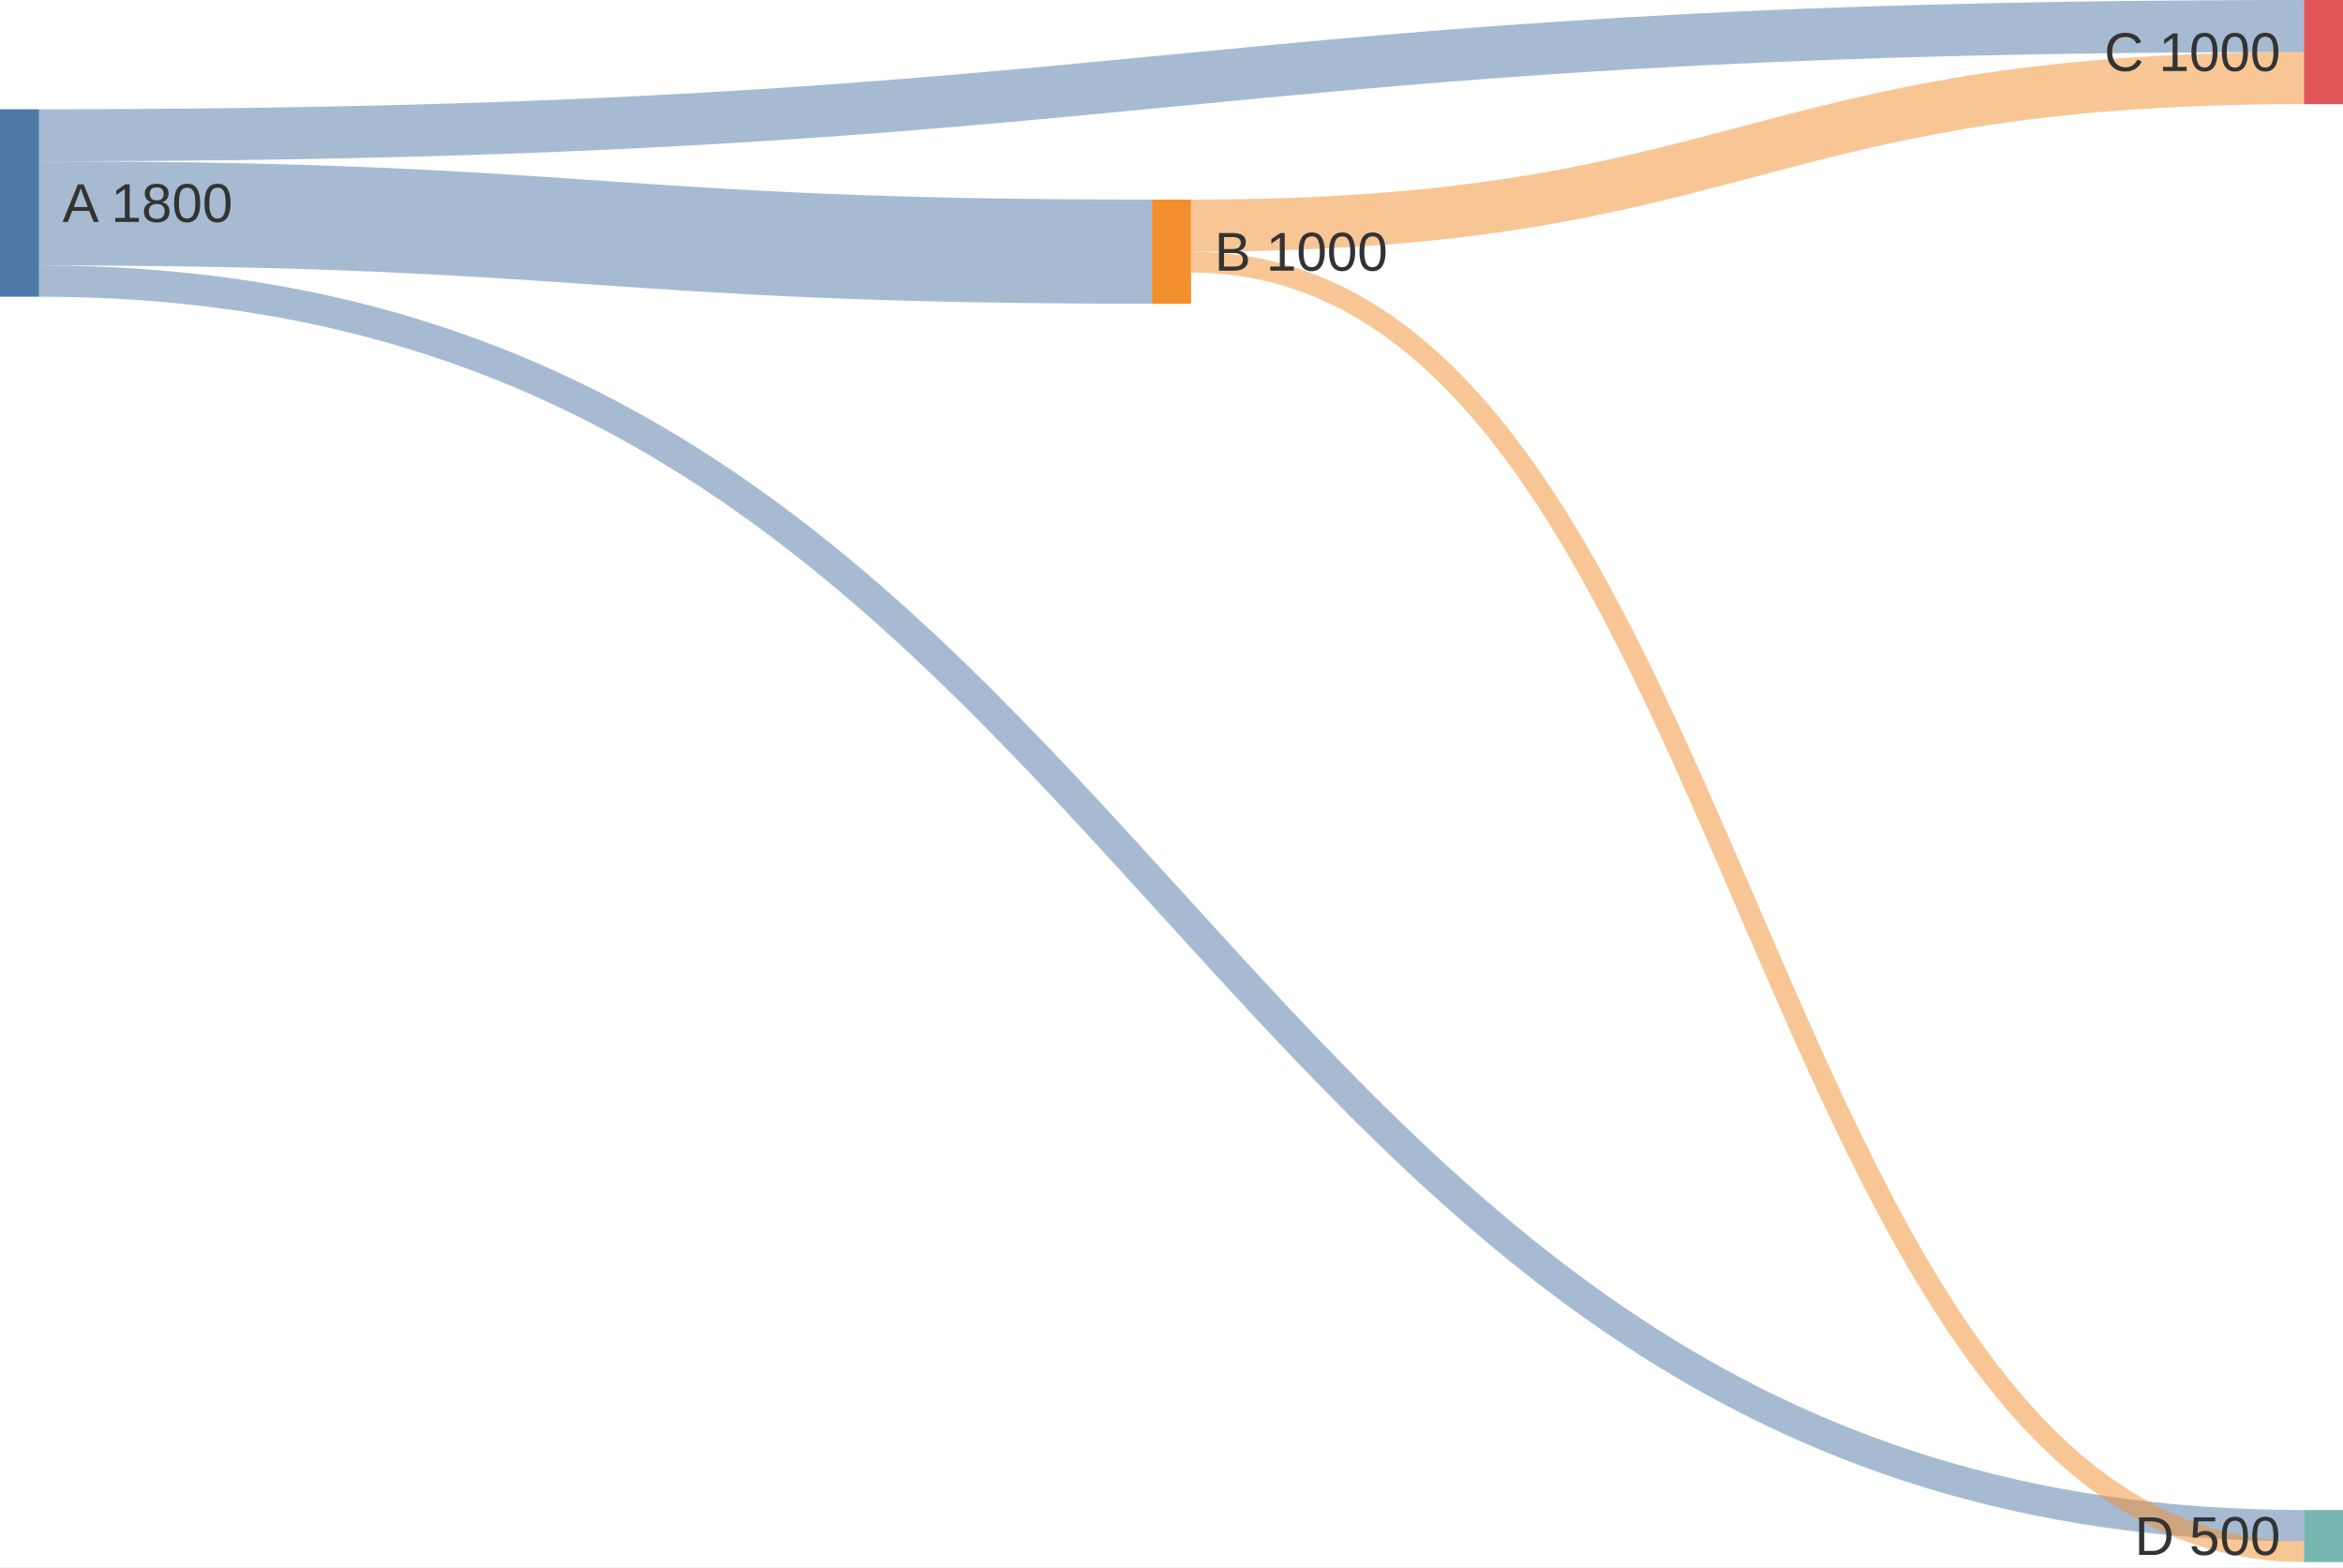
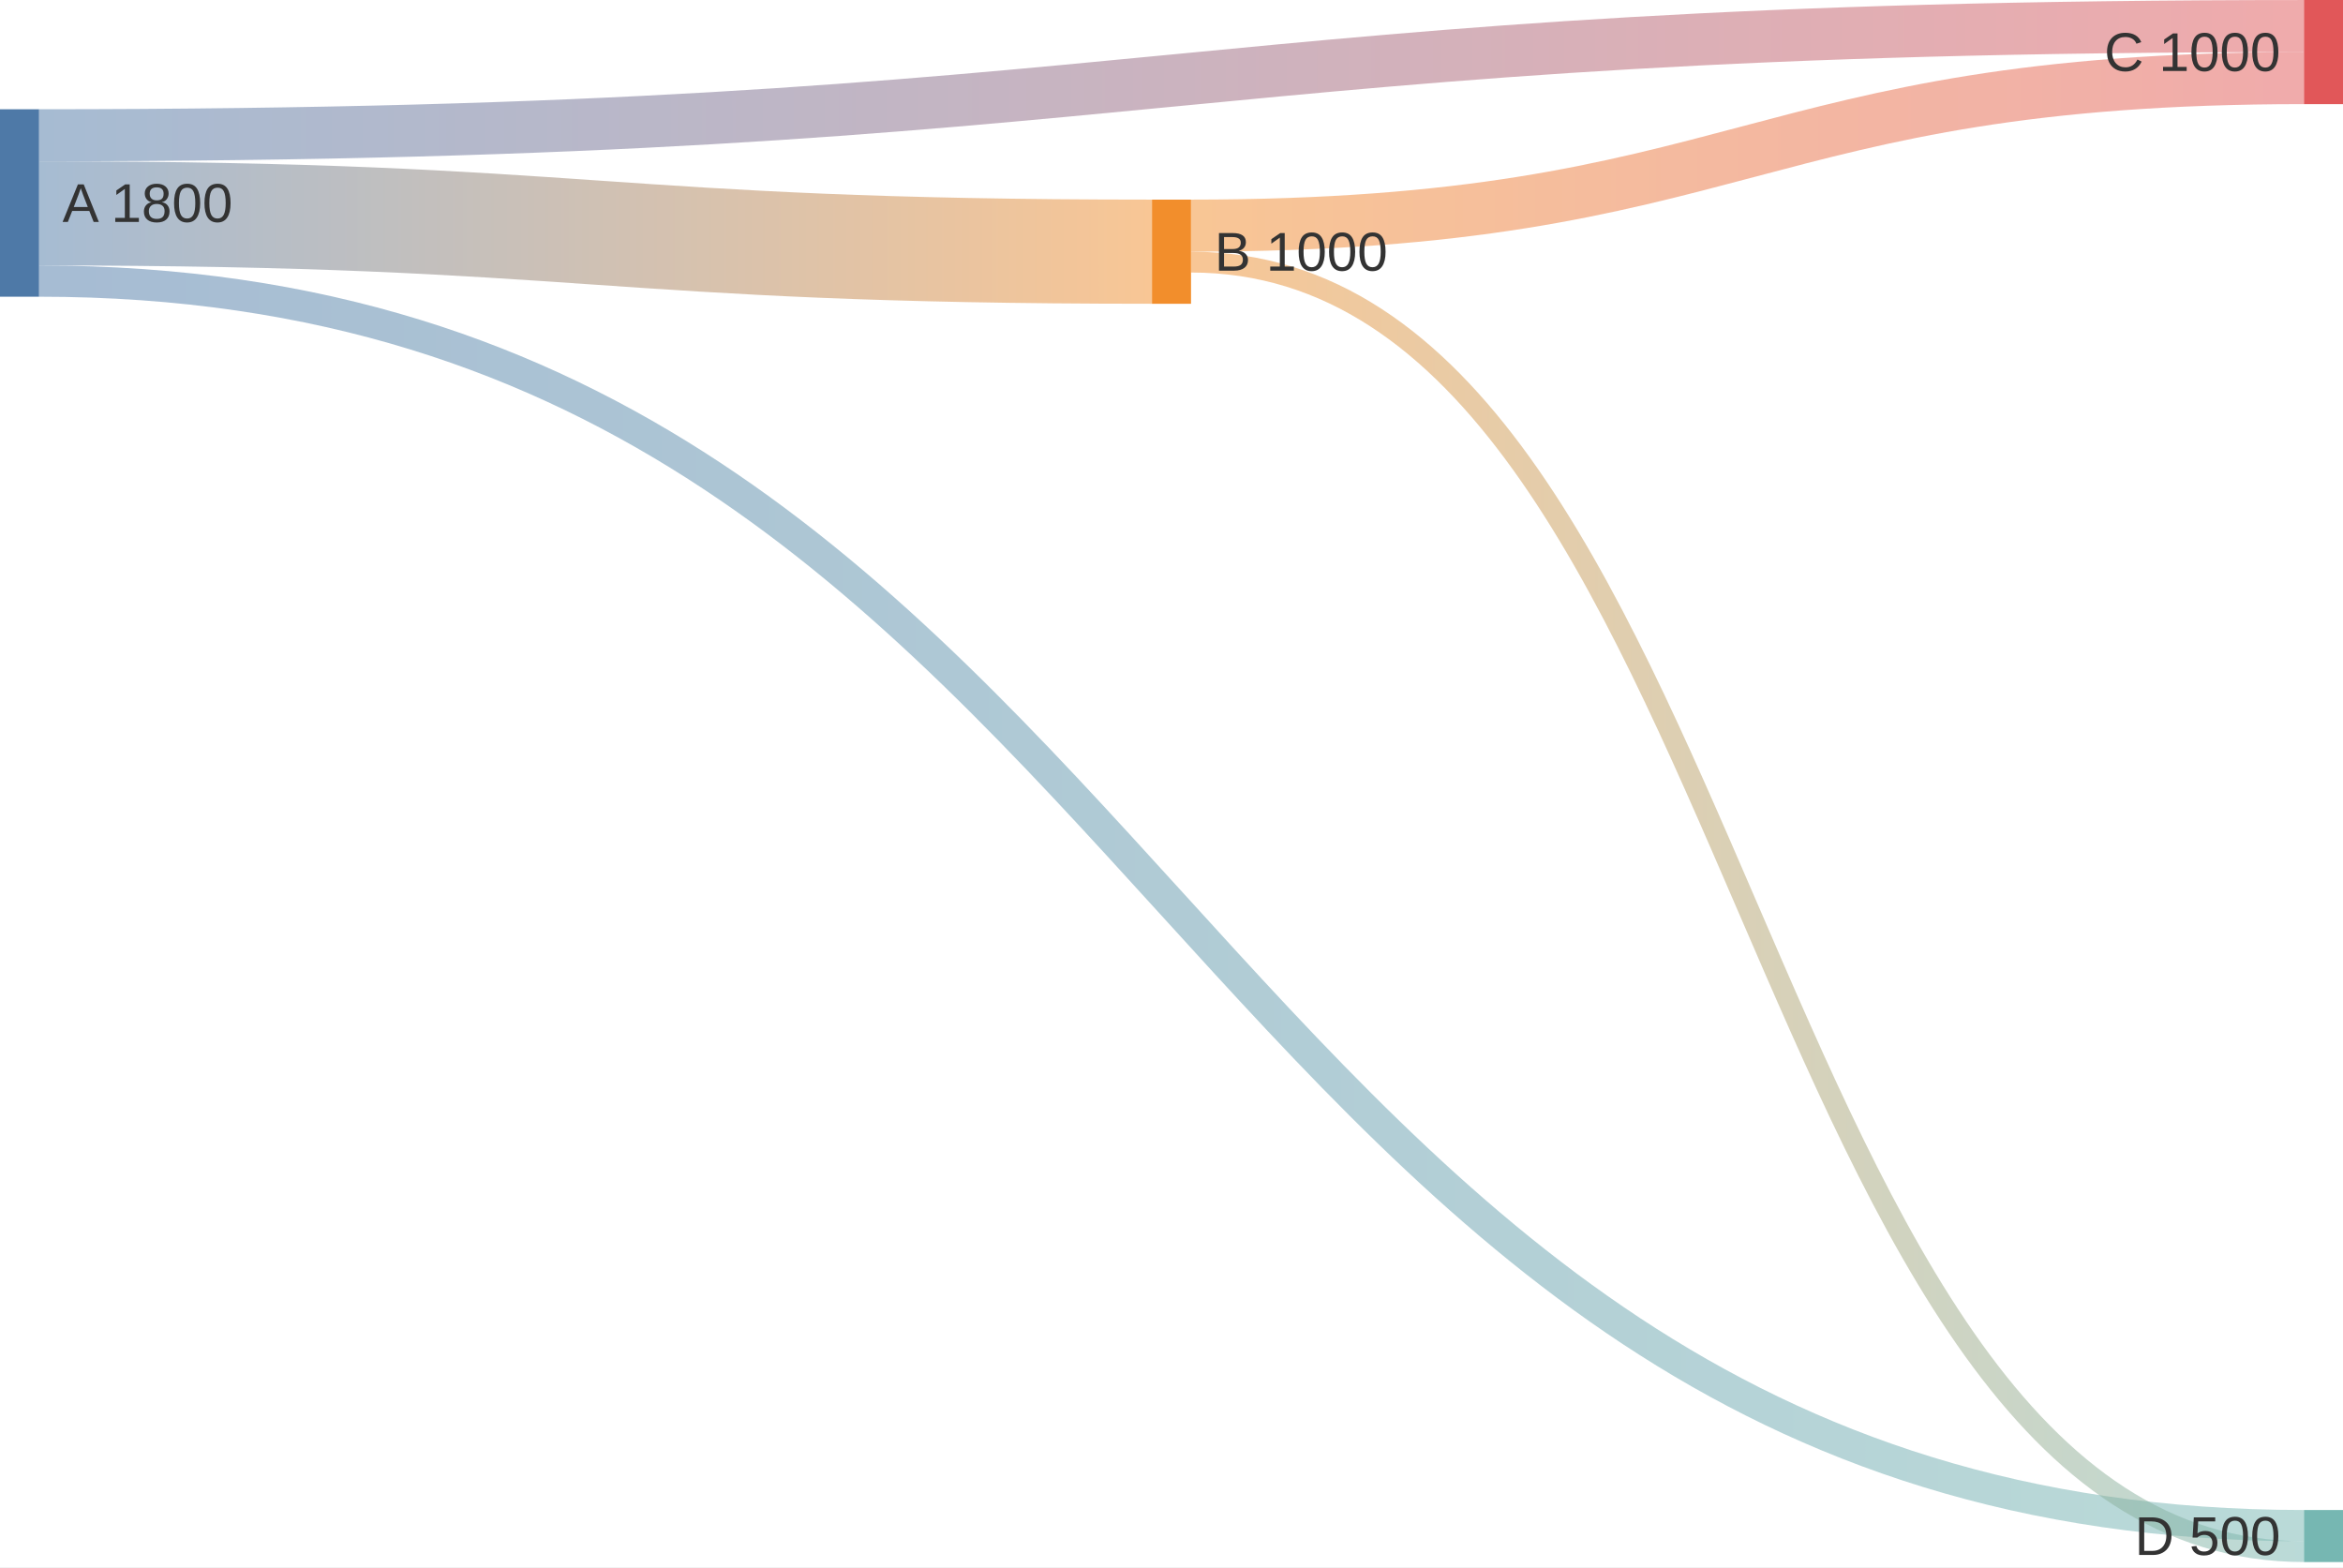
<svg xmlns="http://www.w3.org/2000/svg" id="mermaid" class="sankey" width="600" height="401.33" viewBox="0 0 600 401.33" role="graphics-document document" aria-roledescription="sankey">
  <style>#mermaid{font-family:"trebuchet ms",verdana,arial,sans-serif;font-size:16px;fill:#333;}#mermaid .sl{fill:none;stroke-opacity:.5;}#mermaid .sn{stroke:none;}#mermaid .st{font-size:14px;fill:#333;}</style>
  <rect x="0" y="0" width="600" height="401.33" fill="white" />
-   <path class="sl" stroke="#4e79a7" stroke-width="26.67" d="M10,54.64C152.5,54.64 152.5,64.45 295,64.45" />
-   <path class="sl" stroke="#f28e2c" stroke-width="13.33" d="M305,57.78C447.5,57.78 447.5,20 590,20" />
-   <path class="sl" stroke="#4e79a7" stroke-width="13.33" d="M10,34.64C300,34.64 300,6.67 590,6.67" />
-   <path class="sl" stroke="#4e79a7" stroke-width="8" d="M10,71.98C300,71.98 300,390.67 590,390.67" />
-   <path class="sl" stroke="#f28e2c" stroke-width="5.33" d="M305,67.12C447.5,67.12 447.5,397.33 590,397.33" />
+   <linearGradient id="sankey-lg0" gradientUnits="userSpaceOnUse" x1="10" x2="295">
+     <stop offset="0%" stop-color="#4e79a7" />
+     <stop offset="100%" stop-color="#f28e2c" />
+   </linearGradient>
+   <path class="sl" stroke="url(#sankey-lg0)" stroke-width="26.67" d="M10,54.64C152.5,54.64 152.5,64.45 295,64.45" />
+   <linearGradient id="sankey-lg1" gradientUnits="userSpaceOnUse" x1="305" x2="590">
+     <stop offset="0%" stop-color="#f28e2c" />
+     <stop offset="100%" stop-color="#e15759" />
+   </linearGradient>
+   <path class="sl" stroke="url(#sankey-lg1)" stroke-width="13.33" d="M305,57.78C447.5,57.78 447.5,20 590,20" />
+   <linearGradient id="sankey-lg2" gradientUnits="userSpaceOnUse" x1="10" x2="590">
+     <stop offset="0%" stop-color="#4e79a7" />
+     <stop offset="100%" stop-color="#e15759" />
+   </linearGradient>
+   <path class="sl" stroke="url(#sankey-lg2)" stroke-width="13.33" d="M10,34.64C300,34.64 300,6.67 590,6.67" />
+   <linearGradient id="sankey-lg3" gradientUnits="userSpaceOnUse" x1="10" x2="590">
+     <stop offset="0%" stop-color="#4e79a7" />
+     <stop offset="100%" stop-color="#76b7b2" />
+   </linearGradient>
+   <path class="sl" stroke="url(#sankey-lg3)" stroke-width="8" d="M10,71.98C300,71.98 300,390.67 590,390.67" />
+   <linearGradient id="sankey-lg4" gradientUnits="userSpaceOnUse" x1="305" x2="590">
+     <stop offset="0%" stop-color="#f28e2c" />
+     <stop offset="100%" stop-color="#76b7b2" />
+   </linearGradient>
+   <path class="sl" stroke="url(#sankey-lg4)" stroke-width="5.33" d="M305,67.12C447.5,67.12 447.5,397.33 590,397.33" />
  <rect class="sn" x="0" y="27.98" width="10" height="48" fill="#4e79a7" />
  <text class="st" x="16" y="51.98" text-anchor="start" dominant-baseline="central">A 1800</text>
  <rect class="sn" x="295" y="51.12" width="10" height="26.67" fill="#f28e2c" />
  <text class="st" x="311" y="64.45" text-anchor="start" dominant-baseline="central">B 1000</text>
  <rect class="sn" x="590" y="0" width="10" height="26.67" fill="#e15759" />
  <text class="st" x="584" y="13.33" text-anchor="end" dominant-baseline="central">C 1000</text>
  <rect class="sn" x="590" y="386.67" width="10" height="13.33" fill="#76b7b2" />
  <text class="st" x="584" y="393.33" text-anchor="end" dominant-baseline="central">D 500</text>
</svg>
